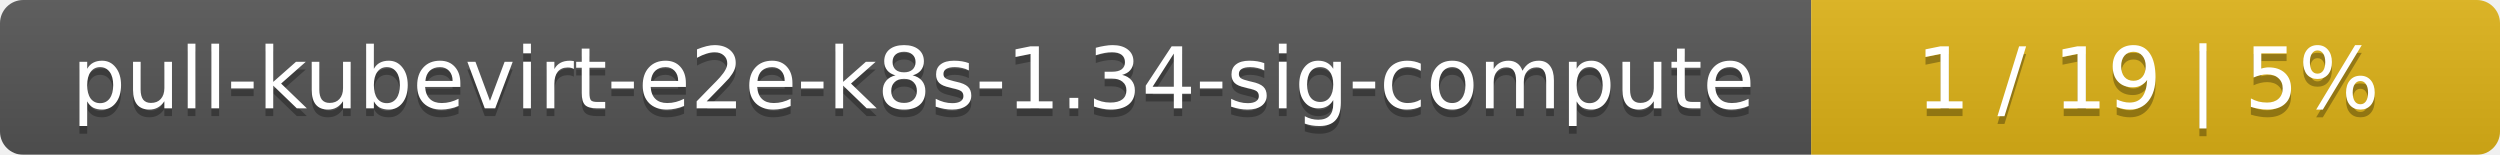
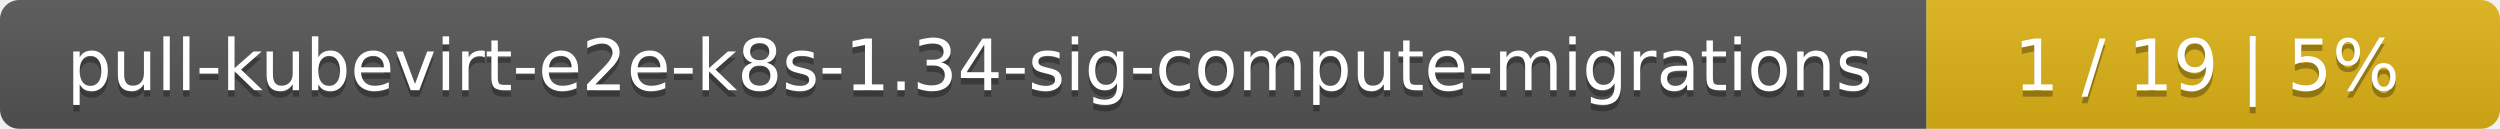
- <svg xmlns="http://www.w3.org/2000/svg" width="323" height="20">
+ <svg xmlns="http://www.w3.org/2000/svg" width="388" height="20">
  <linearGradient id="smooth" x2="0" y2="100%">
    <stop offset="0" stop-color="#bbb" stop-opacity=".1" />
    <stop offset="1" stop-opacity=".1" />
  </linearGradient>
  <mask id="round">
-     <rect width="323" height="20" rx="3" fill="#fff" />
+     <rect width="388" height="20" rx="3" fill="#fff" />
  </mask>
  <g mask="url(#round)">
-     <rect width="234" height="20" fill="#555" />
-     <rect x="234" width="89" height="20" fill="#dfb317" />
-     <rect width="323" height="20" fill="url(#smooth)" />
+     <rect width="299" height="20" fill="#555" />
+     <rect x="299" width="89" height="20" fill="#dfb317" />
+     <rect width="388" height="20" fill="url(#smooth)" />
  </g>
  <g fill="#fff" text-anchor="middle" font-family="DejaVu Sans,Verdana,Geneva,sans-serif" font-size="11">
-     <text x="118" y="15" fill="#010101" fill-opacity=".3">pull-kubevirt-e2e-k8s-1.34-sig-compute</text>
-     <text x="118" y="14">pull-kubevirt-e2e-k8s-1.34-sig-compute</text>
-     <text x="277.5" y="15" fill="#010101" fill-opacity=".3">1 / 19    |    5%</text>
-     <text x="277.5" y="14">1 / 19    |    5%</text>
+     <text x="150.5" y="15" fill="#010101" fill-opacity=".3">pull-kubevirt-e2e-k8s-1.34-sig-compute-migrations</text>
+     <text x="150.5" y="14">pull-kubevirt-e2e-k8s-1.34-sig-compute-migrations</text>
+     <text x="342.5" y="15" fill="#010101" fill-opacity=".3">1 / 19    |    5%</text>
+     <text x="342.5" y="14">1 / 19    |    5%</text>
  </g>
</svg>
